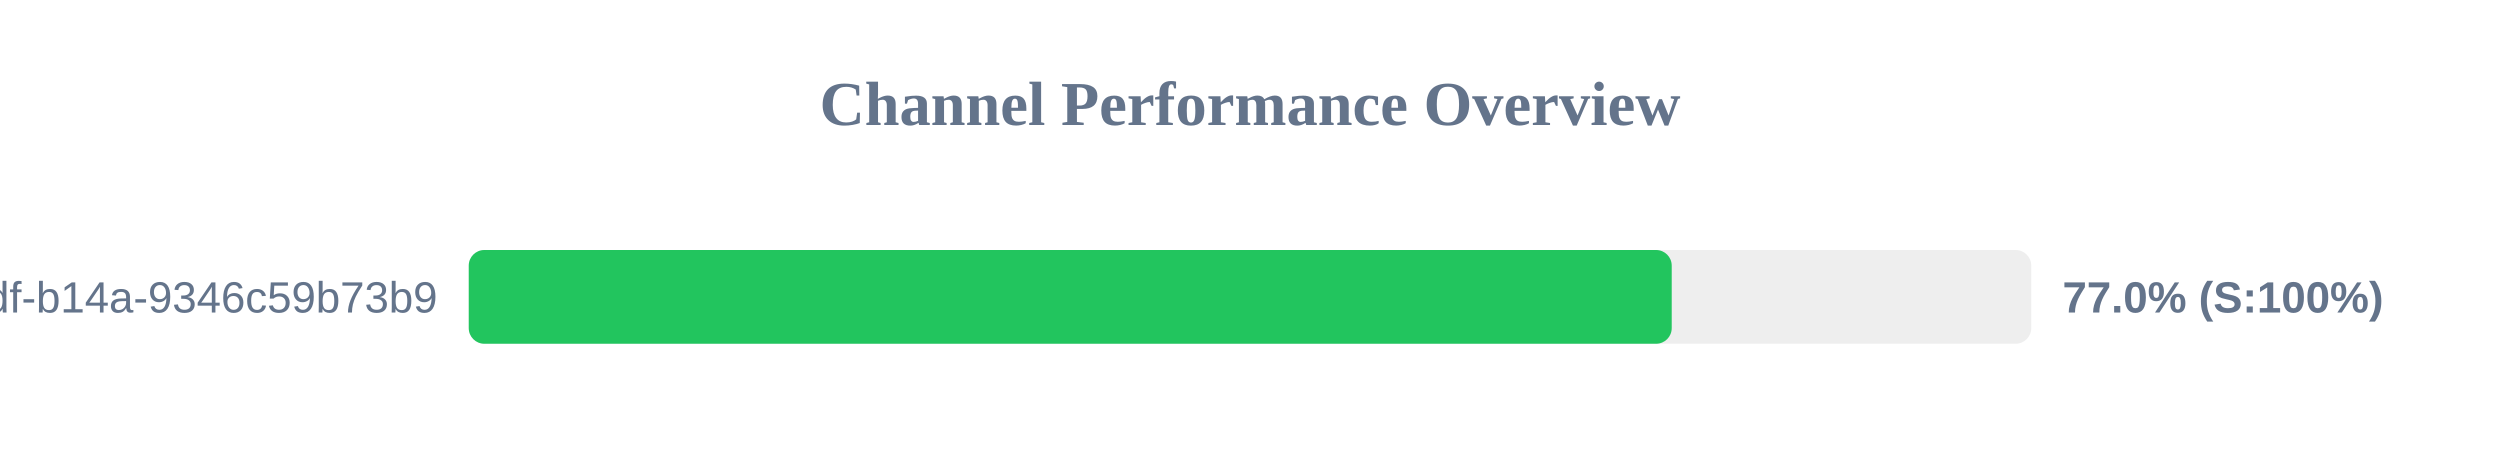
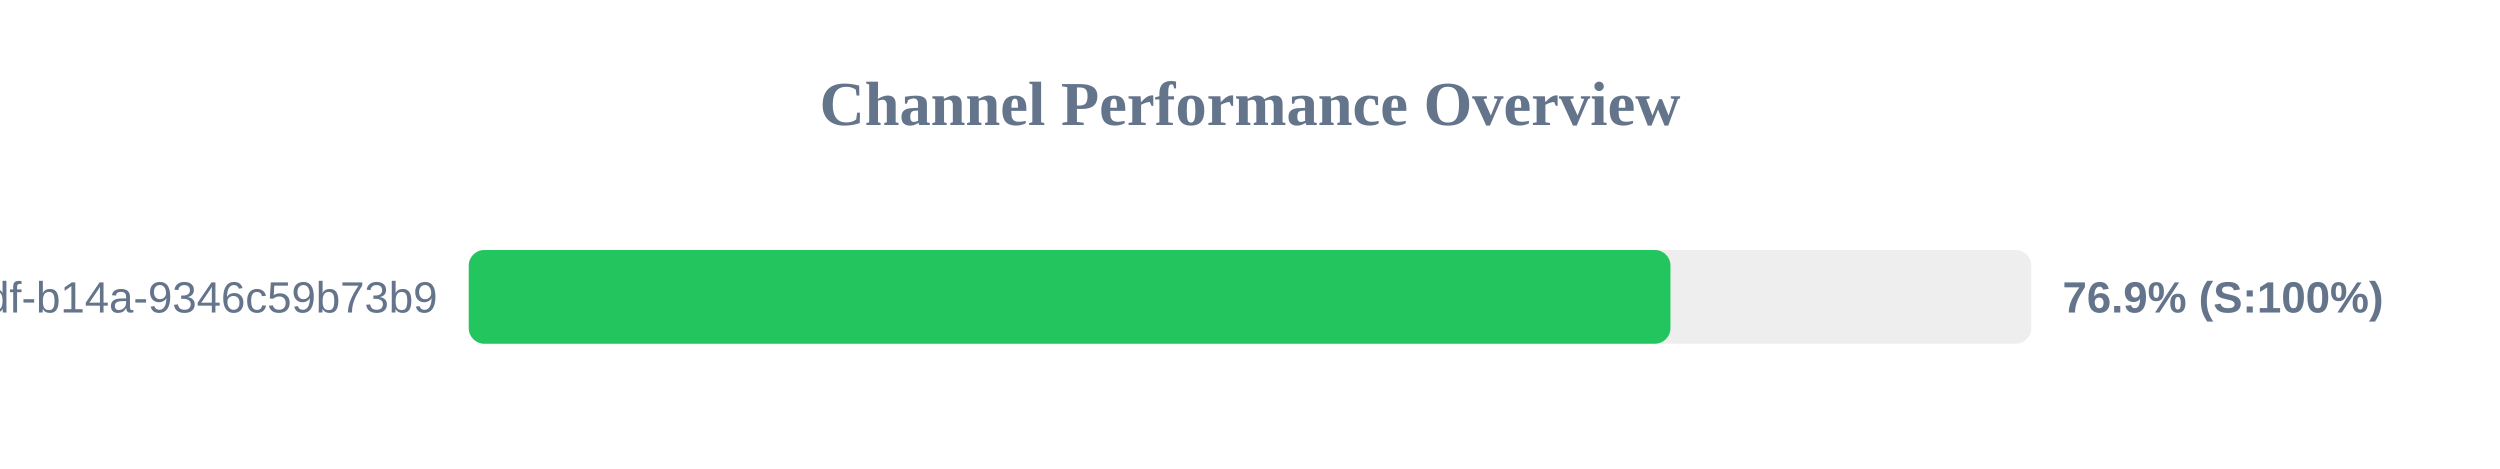
<svg xmlns="http://www.w3.org/2000/svg" width="800" height="150" version="1.1">
  <style>
        .row { font: 14px Arial; fill: #64748b; }
        .score { font: bold 14px Arial; fill: #64748b; }
    </style>
  <text x="400" y="40" text-anchor="middle" font-size="20px" font-weight="bold" fill="#64748b">Channel Performance Overview</text>
  <rect x="150" y="80" width="500" height="30" fill="#eee" rx="5" />
-   <rect x="150" y="80" width="384.95" height="30" fill="#22c55e" rx="5" />
+   <rect x="150" y="80" width="384.55" height="30" fill="#22c55e" rx="5" />
  <text x="140" y="100" text-anchor="end" class="row">?uuid=55ca7a9e-cf90-49df-b14a-9346c59b73b9</text>
-   <text x="660" y="100" text-anchor="start" class="score">77.0% (S:100%)</text>
+   <text x="660" y="100" text-anchor="start" class="score">76.9% (S:100%)</text>
</svg>
